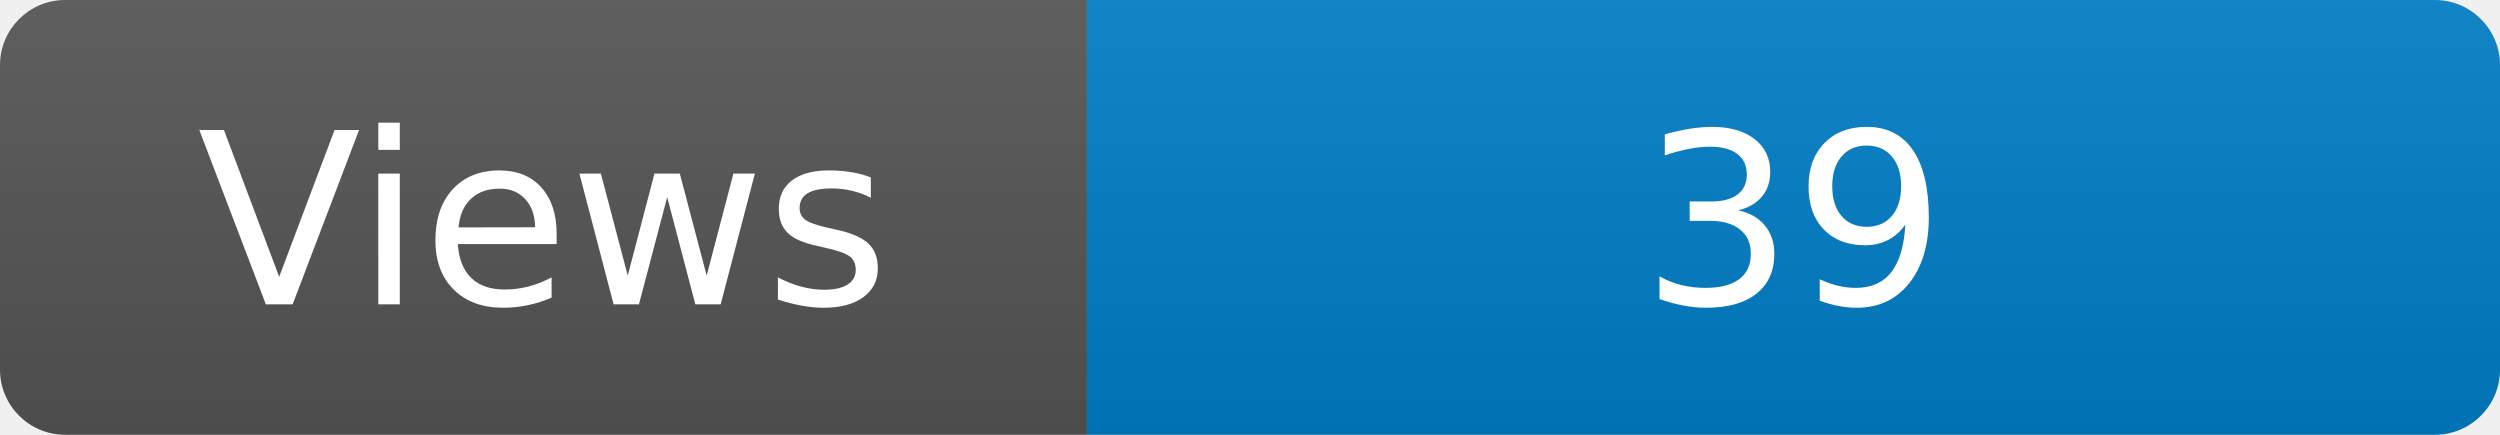
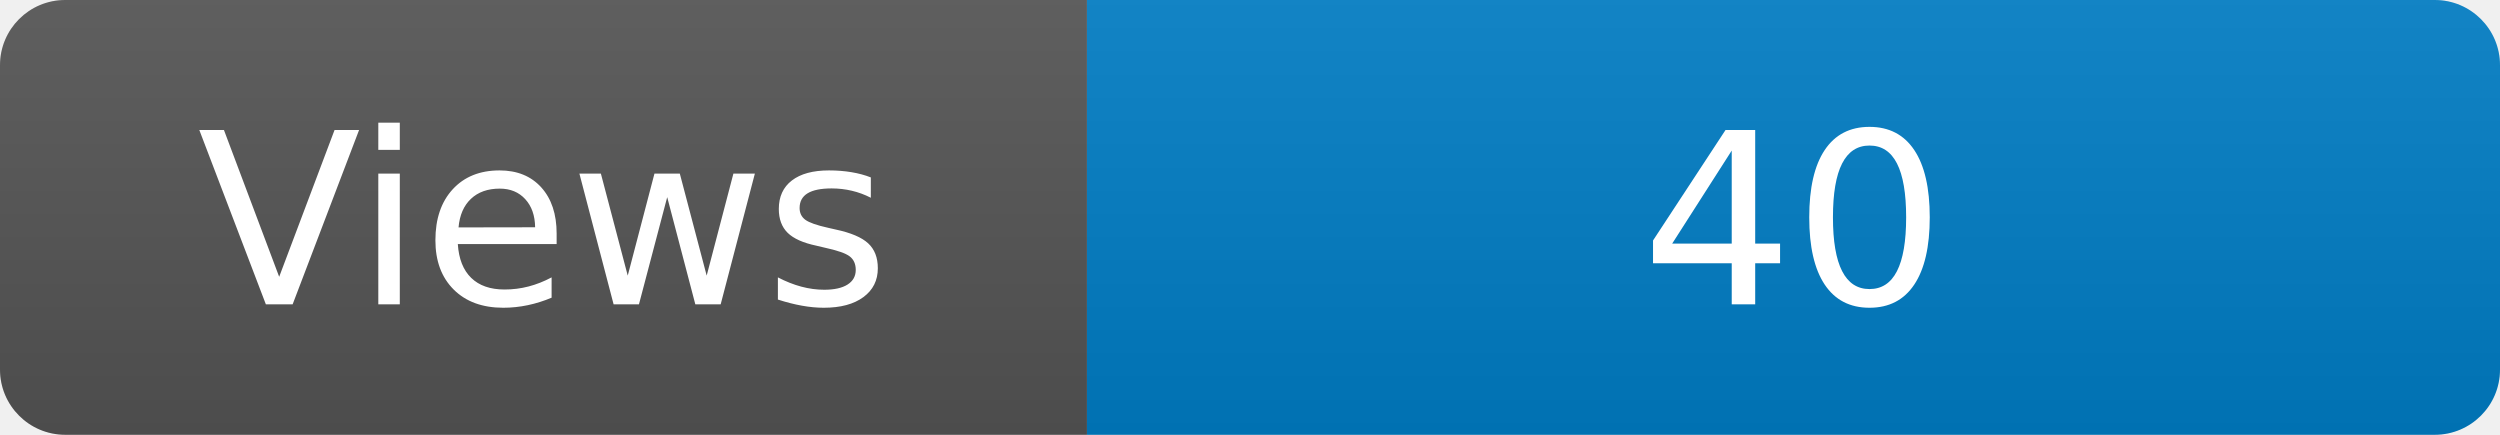
<svg xmlns="http://www.w3.org/2000/svg" width="115" height="20" role="img" aria-label="Maintained?: yes">
  <linearGradient id="s" x2="0" y2="100%">
    <stop offset="0" stop-color="#bbb" stop-opacity=".1" />
    <stop offset="1" stop-opacity=".1" />
  </linearGradient>
  <clipPath id="r">
    <rect width="115" height="20" rx="3" fill="#fff" />
  </clipPath>
  <g clip-path="url(#r)">
    <rect width="50" height="20" fill="#555" />
    <rect x="50" width="160" height="20" fill="#007ec6" />
    <rect width="115" height="20" fill="url(#s)" />
  </g>
  <g fill="#fff" text-anchor="middle" font-family="Verdana,Geneva,DejaVu Sans,sans-serif" font-size="110">
    <text x="250" y="140" transform="scale(.1)" fill="#fff">Views</text>
-     <text x="825" y="140" transform="scale(.1)" fill="#fff">39</text>
+     <text x="825" y="140" transform="scale(.1)" fill="#fff">40</text>
  </g>
</svg>
